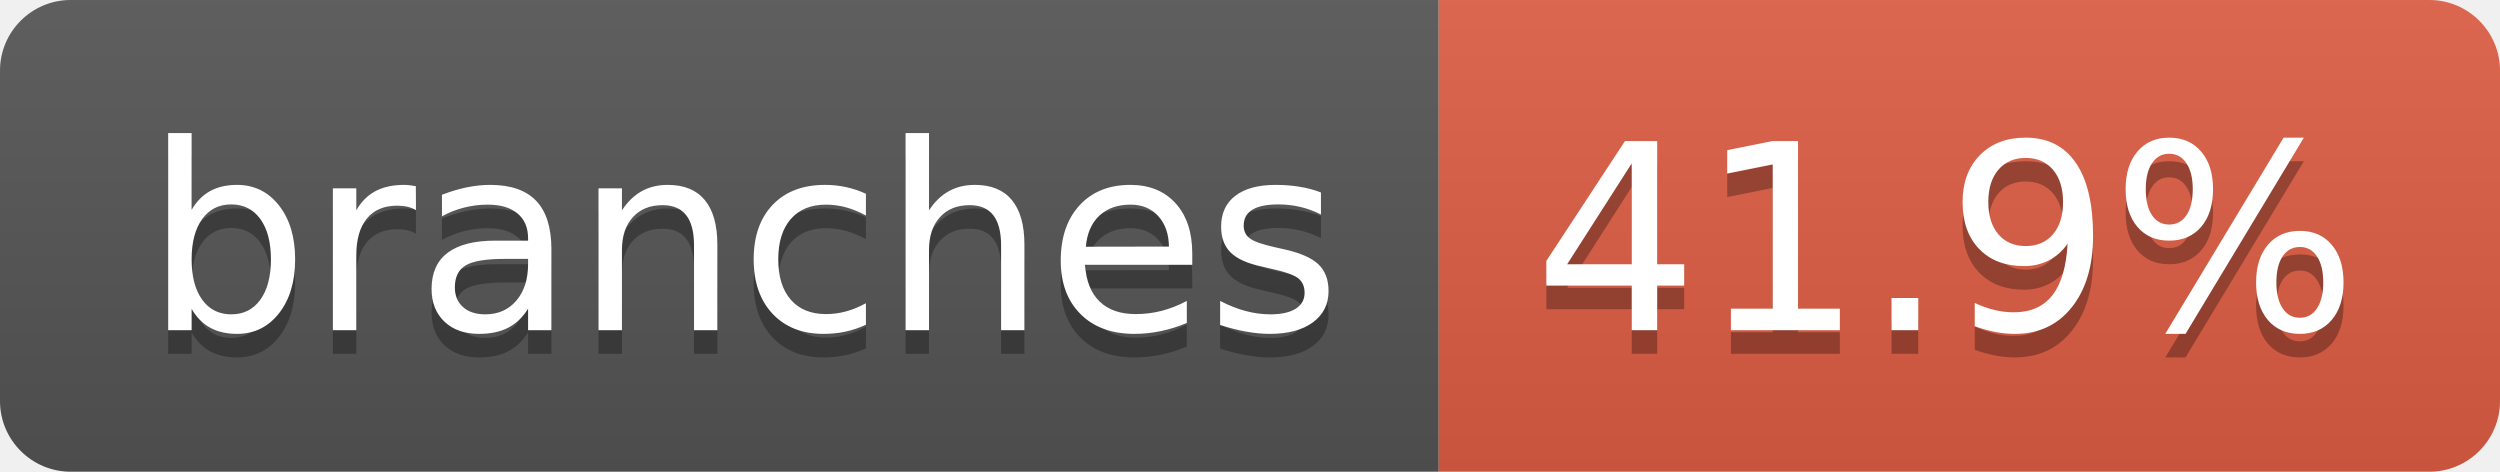
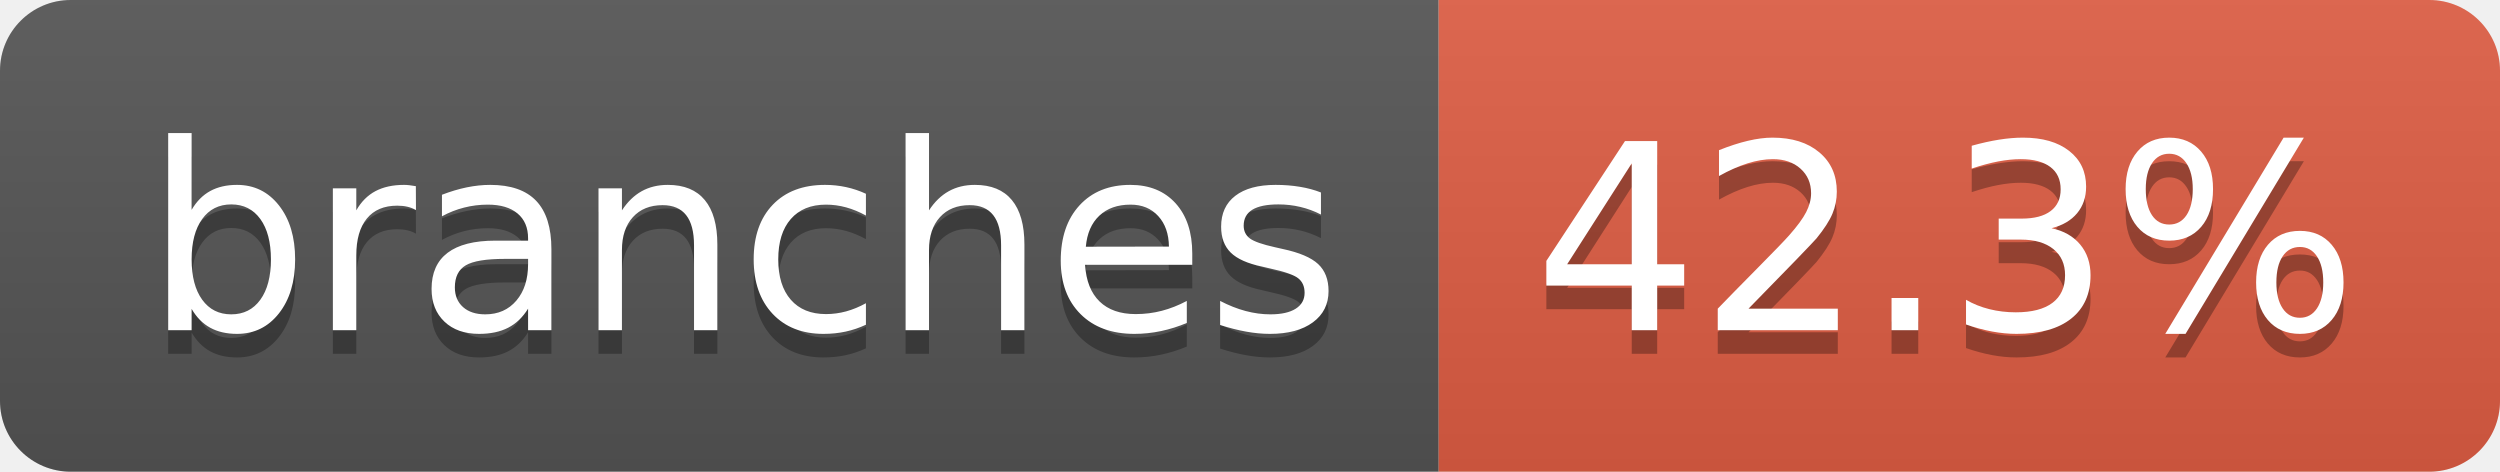
- <svg xmlns="http://www.w3.org/2000/svg" width="106" height="20" role="img" aria-label="branches: 41.9%">
+ <svg xmlns="http://www.w3.org/2000/svg" width="106" height="20" role="img" aria-label="branches: 42.3%">
  <linearGradient id="s" x2="0" y2="100%">
    <stop offset="0" stop-color="#bbb" stop-opacity=".1" />
    <stop offset="1" stop-opacity=".1" />
  </linearGradient>
  <clipPath id="r">
    <rect width="106" height="20" rx="3" fill="#fff" />
  </clipPath>
  <g clip-path="url(#r)">
    <rect width="61" height="20" fill="#555" />
    <rect x="61" width="45" height="20" fill="#e05d44" />
    <rect width="106" height="20" fill="url(#s)" />
  </g>
  <g fill="#fff" text-anchor="middle" font-family="Verdana,Geneva,DejaVu Sans,sans-serif" text-rendering="geometricPrecision" font-size="110">
    <text aria-hidden="true" x="315" y="150" fill="#010101" fill-opacity=".3" transform="scale(.1)" textLength="507">branches</text>
    <text x="315" y="140" transform="scale(.1)" fill="#fff" textLength="507">branches</text>
-     <text aria-hidden="true" x="825" y="150" fill="#010101" fill-opacity=".3" transform="scale(.1)" textLength="350">41.9%</text>
-     <text x="825" y="140" transform="scale(.1)" fill="#fff" textLength="350">41.9%</text>
+     <text aria-hidden="true" x="825" y="150" fill="#010101" fill-opacity=".3" transform="scale(.1)" textLength="350">42.3%</text>
+     <text x="825" y="140" transform="scale(.1)" fill="#fff" textLength="350">42.3%</text>
  </g>
</svg>
